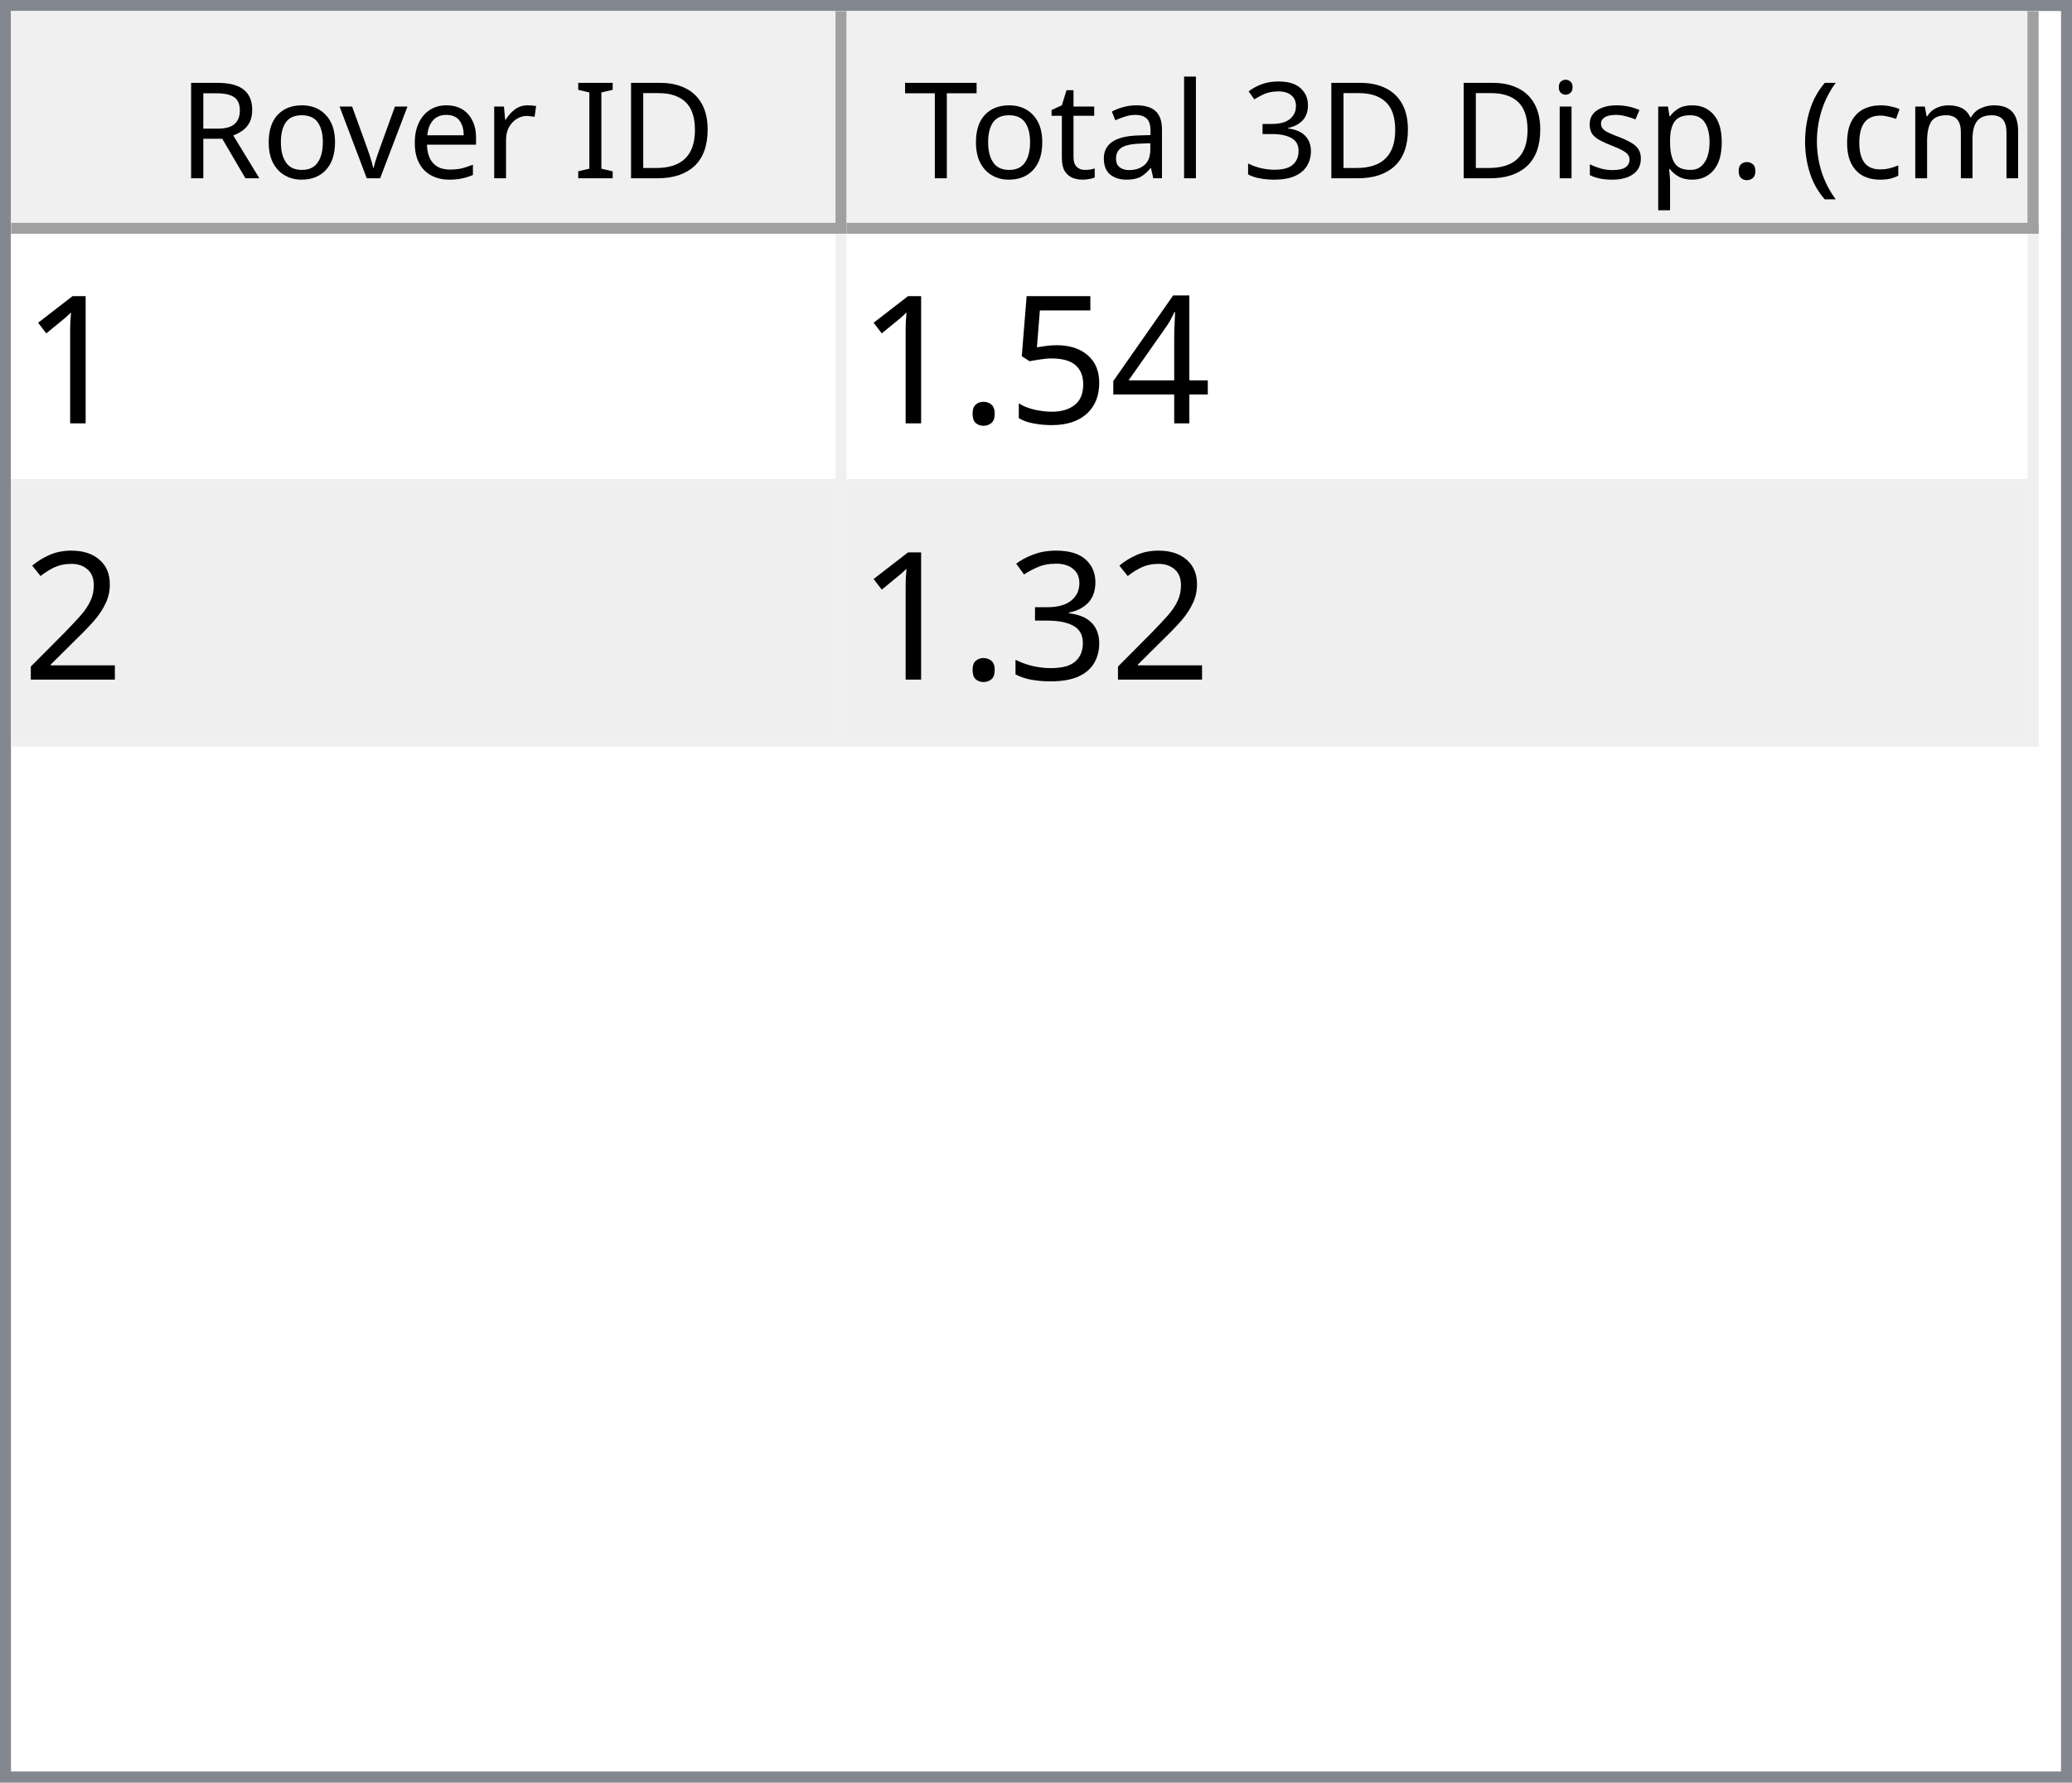
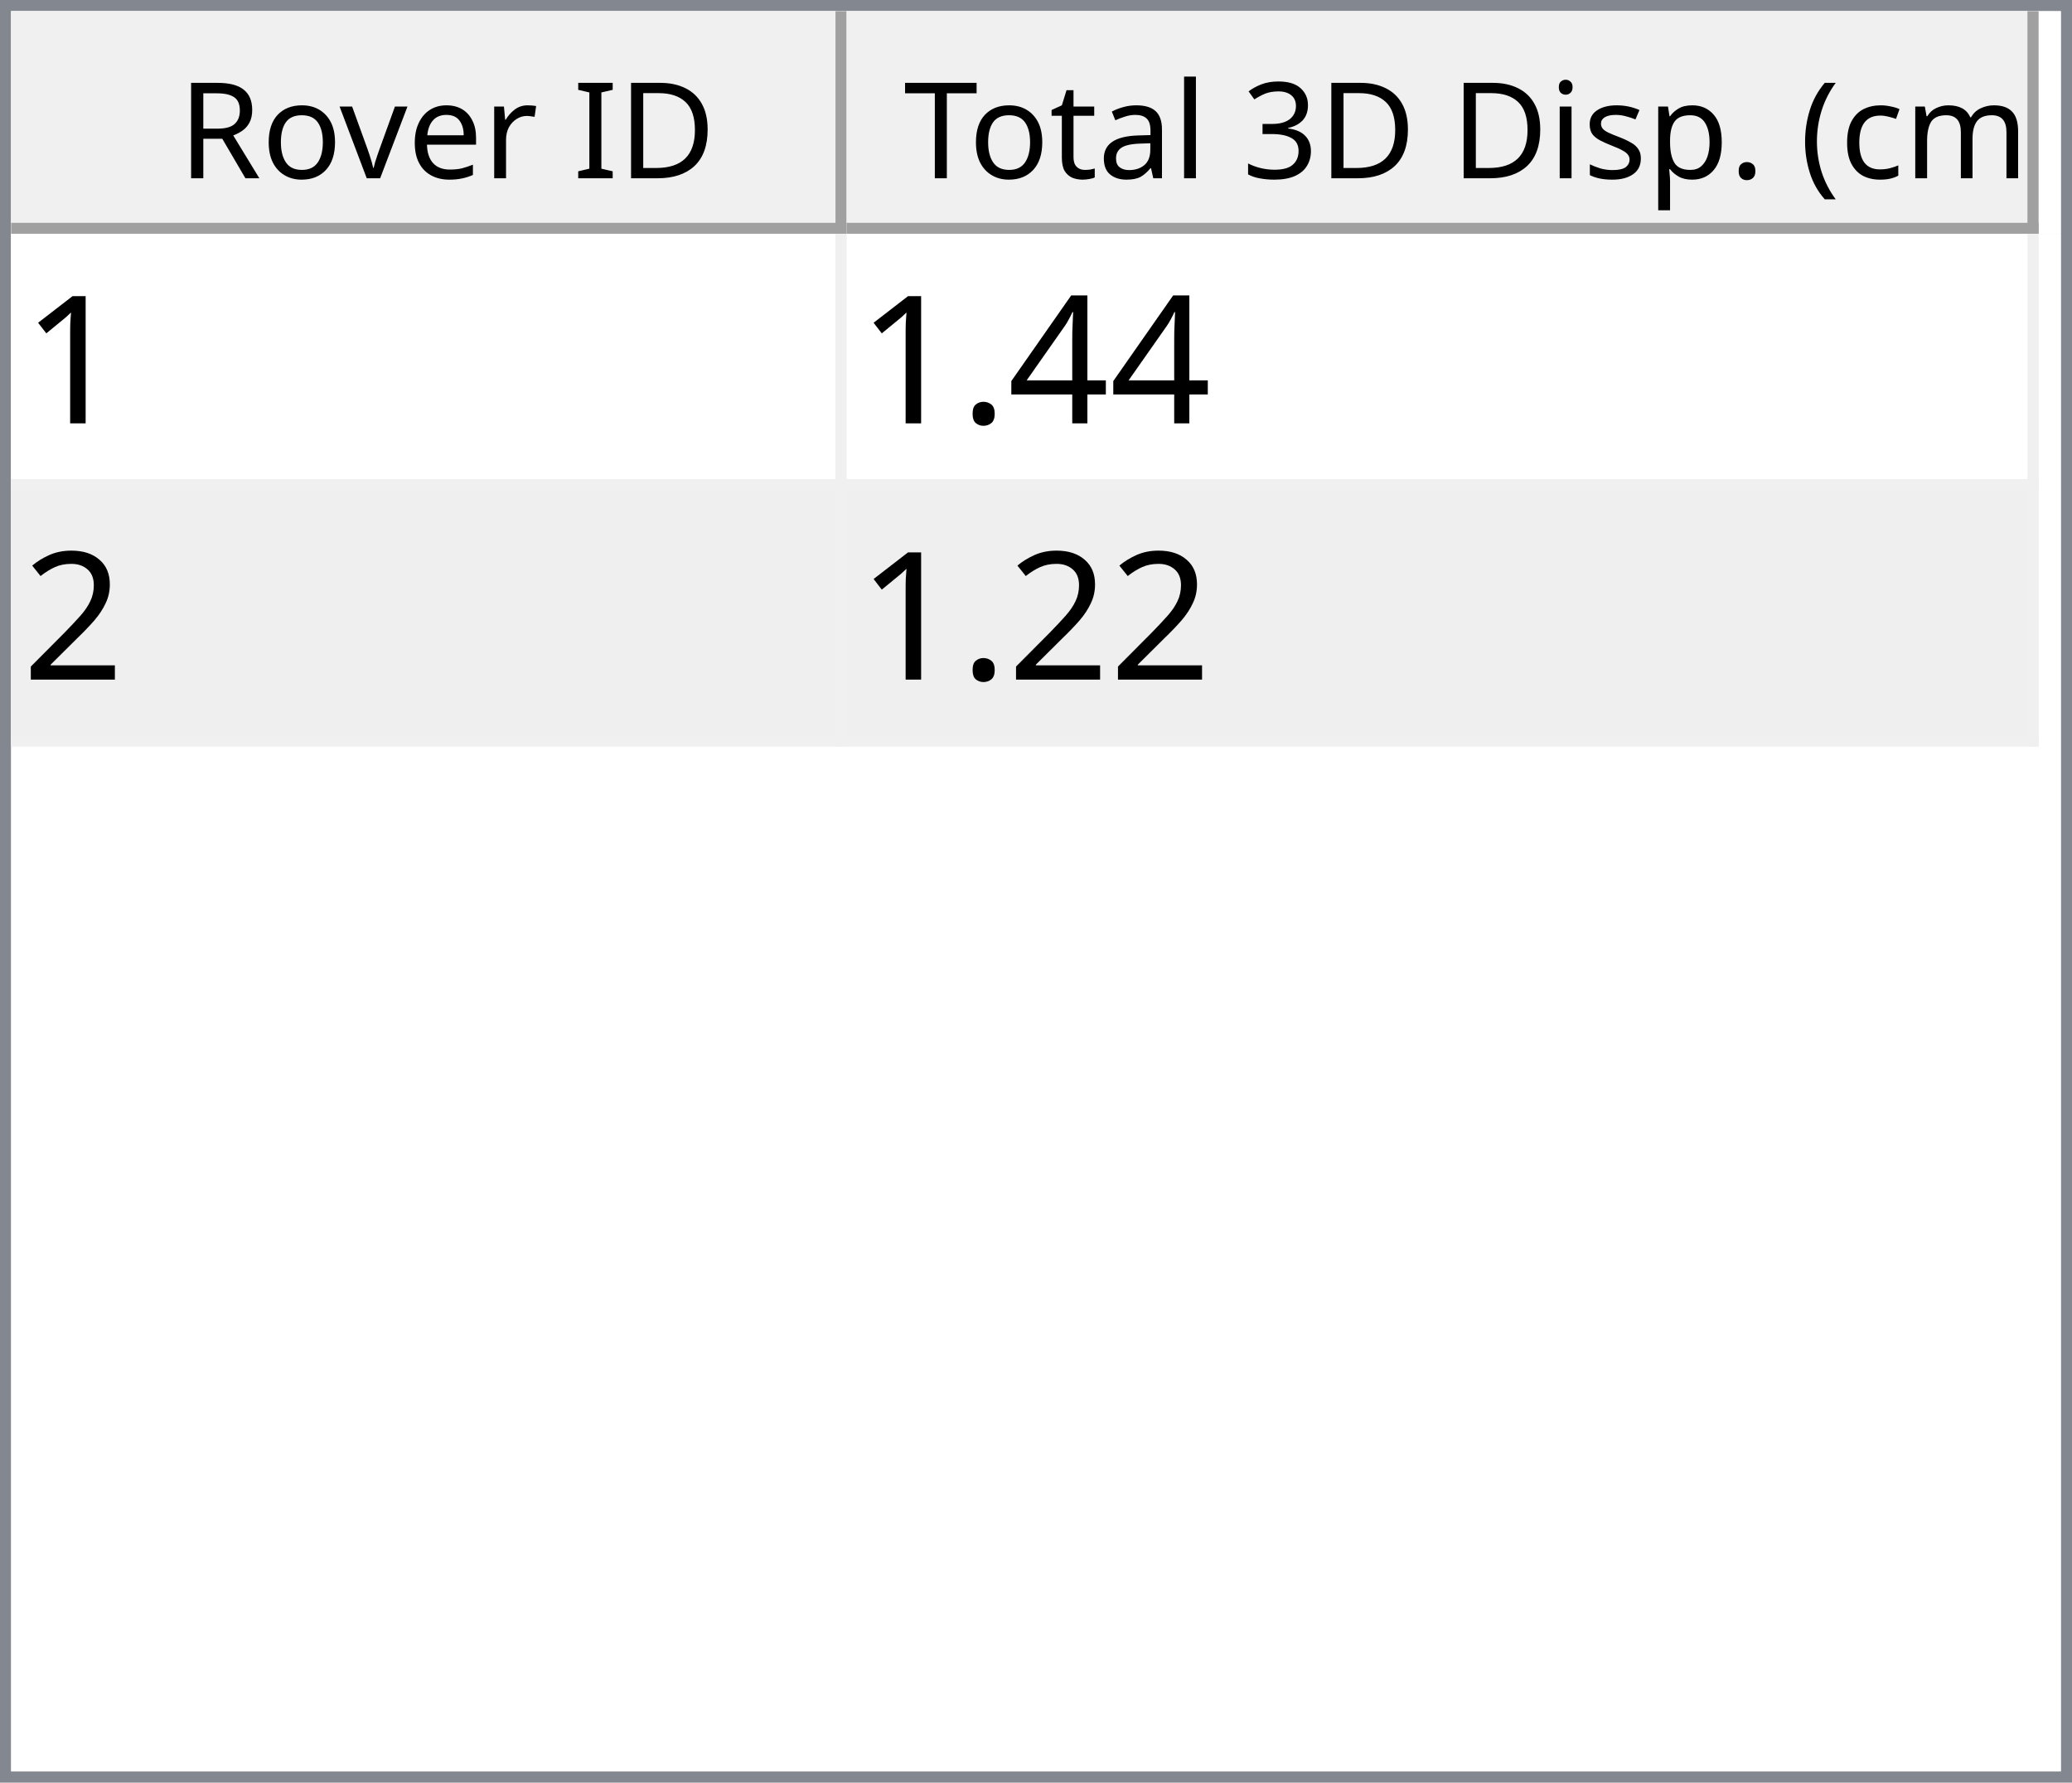
<svg xmlns="http://www.w3.org/2000/svg" style="fill-opacity:1; color-rendering:auto; color-interpolation:auto; text-rendering:auto; stroke:black; stroke-linecap:square; stroke-miterlimit:10; shape-rendering:auto; stroke-opacity:1; fill:black; stroke-dasharray:none; font-weight:normal; stroke-width:1; font-family:'Dialog'; font-style:normal; stroke-linejoin:miter; font-size:12px; stroke-dashoffset:0; image-rendering:auto;" width="186" height="160">
  <defs id="genericDefs" />
  <g>
    <defs id="defs1">
      <clipPath clipPathUnits="userSpaceOnUse" id="clipPath1">
        <path d="M0 0 L186 0 L186 160 L0 160 L0 0 Z" />
      </clipPath>
      <clipPath clipPathUnits="userSpaceOnUse" id="clipPath2">
        <path d="M0 0 L0 160 L186 160 L186 0 Z" />
      </clipPath>
      <clipPath clipPathUnits="userSpaceOnUse" id="clipPath3">
        <path d="M0 0 L0 20 L184 20 L184 0 Z" />
      </clipPath>
      <clipPath clipPathUnits="userSpaceOnUse" id="clipPath4">
        <path d="M0 0 L0 20 L75 20 L75 0 Z" />
      </clipPath>
      <clipPath clipPathUnits="userSpaceOnUse" id="clipPath5">
        <path d="M1 1 L1 19 L74 19 L74 1 Z" />
      </clipPath>
      <clipPath clipPathUnits="userSpaceOnUse" id="clipPath6">
        <path d="M0 0 L0 18 L73 18 L73 0 Z" />
      </clipPath>
      <clipPath clipPathUnits="userSpaceOnUse" id="clipPath7">
        <path d="M-0.5 -0.5 L-0.5 19.5 L74.5 19.5 L74.5 -0.5 Z" />
      </clipPath>
      <clipPath clipPathUnits="userSpaceOnUse" id="clipPath8">
        <path d="M0 0 L0 20 L107 20 L107 0 Z" />
      </clipPath>
      <clipPath clipPathUnits="userSpaceOnUse" id="clipPath9">
        <path d="M1 1 L1 19 L106 19 L106 1 Z" />
      </clipPath>
      <clipPath clipPathUnits="userSpaceOnUse" id="clipPath10">
        <path d="M0 0 L0 18 L105 18 L105 0 Z" />
      </clipPath>
      <clipPath clipPathUnits="userSpaceOnUse" id="clipPath11">
        <path d="M-0.5 -0.5 L-0.5 19.5 L106.5 19.5 L106.5 -0.5 Z" />
      </clipPath>
      <clipPath clipPathUnits="userSpaceOnUse" id="clipPath12">
        <path d="M0 0 L0 138 L184 138 L184 0 Z" />
      </clipPath>
      <clipPath clipPathUnits="userSpaceOnUse" id="clipPath13">
        <path d="M0 0 L0 46 L182 46 L182 0 Z" />
      </clipPath>
      <clipPath clipPathUnits="userSpaceOnUse" id="clipPath14">
        <path d="M-0.5 -0.5 L-0.5 45.5 L181.5 45.5 L181.5 -0.5 Z" />
      </clipPath>
      <clipPath clipPathUnits="userSpaceOnUse" id="clipPath15">
        <path d="M0 0 L0 22 L74 22 L74 0 Z" />
      </clipPath>
      <clipPath clipPathUnits="userSpaceOnUse" id="clipPath16">
        <path d="M0 0 L0 22 L106 22 L106 0 Z" />
      </clipPath>
      <font horiz-adv-x="64.551" id="font1">
        <font-face ascent="107.91" descent="25.098" units-per-em="100" style="font-style:normal; font-family:Segoe UI; font-weight:normal;" />
        <missing-glyph horiz-adv-x="64.551" d="M8.109 0 L8.109 68.266 L56.453 68.266 L56.453 0 L8.109 0 ZM15.328 7.234 L49.219 7.234 L49.219 61.031 L15.328 61.031 L15.328 7.234 Z" />
        <glyph unicode="D" horiz-adv-x="70.117" d="M9.188 0 L9.188 70.016 L28.516 70.016 Q65.531 70.016 65.531 35.891 Q65.531 19.672 55.25 9.836 Q44.969 0 27.734 0 L9.188 0 ZM17.391 62.594 L17.391 7.422 L27.828 7.422 Q41.609 7.422 49.273 14.797 Q56.938 22.172 56.938 35.688 Q56.938 62.594 28.328 62.594 L17.391 62.594 Z" />
        <glyph unicode="I" horiz-adv-x="26.611" d="M17.391 0 L9.188 0 L9.188 70.016 L17.391 70.016 L17.391 0 Z" />
        <glyph unicode=" " horiz-adv-x="27.393" d="" />
        <glyph unicode="r" horiz-adv-x="34.766" d="M34.188 41.891 Q32.078 43.5 28.125 43.5 Q23 43.5 19.555 38.672 Q16.109 33.844 16.109 25.484 L16.109 0 L8.109 0 L8.109 50 L16.109 50 L16.109 39.703 L16.312 39.703 Q18.016 44.969 21.531 47.922 Q25.047 50.875 29.391 50.875 Q32.516 50.875 34.188 50.203 L34.188 41.891 Z" />
        <glyph unicode="e" horiz-adv-x="52.295" d="M48.297 23 L12.984 23 Q13.188 14.656 17.484 10.109 Q21.781 5.562 29.297 5.562 Q37.75 5.562 44.828 11.141 L44.828 3.609 Q38.234 -1.172 27.391 -1.172 Q16.797 -1.172 10.742 5.641 Q4.688 12.453 4.688 24.812 Q4.688 36.469 11.305 43.82 Q17.922 51.172 27.734 51.172 Q37.547 51.172 42.922 44.828 Q48.297 38.484 48.297 27.203 L48.297 23 ZM40.094 29.781 Q40.047 36.719 36.75 40.578 Q33.453 44.438 27.594 44.438 Q21.922 44.438 17.969 40.383 Q14.016 36.328 13.094 29.781 L40.094 29.781 Z" />
        <glyph unicode="v" horiz-adv-x="47.9" d="M47.406 50 L27.484 0 L19.625 0 L0.688 50 L9.469 50 L22.172 13.672 Q23.578 9.672 23.922 6.688 L24.125 6.688 Q24.609 10.453 25.688 13.484 L38.969 50 L47.406 50 Z" />
        <glyph unicode="o" horiz-adv-x="58.594" d="M29 -1.172 Q17.922 -1.172 11.305 5.836 Q4.688 12.844 4.688 24.422 Q4.688 37.016 11.57 44.094 Q18.453 51.172 30.172 51.172 Q41.359 51.172 47.633 44.289 Q53.906 37.406 53.906 25.203 Q53.906 13.234 47.141 6.031 Q40.375 -1.172 29 -1.172 ZM29.594 44.438 Q21.875 44.438 17.383 39.188 Q12.891 33.938 12.891 24.703 Q12.891 15.828 17.43 10.695 Q21.969 5.562 29.594 5.562 Q37.359 5.562 41.531 10.594 Q45.703 15.625 45.703 24.906 Q45.703 34.281 41.531 39.359 Q37.359 44.438 29.594 44.438 Z" />
        <glyph unicode="R" horiz-adv-x="59.814" d="M59.375 0 L49.609 0 L37.891 19.625 Q36.281 22.359 34.766 24.289 Q33.25 26.219 31.664 27.438 Q30.078 28.656 28.25 29.219 Q26.422 29.781 24.125 29.781 L17.391 29.781 L17.391 0 L9.188 0 L9.188 70.016 L30.078 70.016 Q34.672 70.016 38.555 68.867 Q42.438 67.719 45.289 65.375 Q48.141 63.031 49.758 59.547 Q51.375 56.062 51.375 51.375 Q51.375 47.703 50.273 44.656 Q49.172 41.609 47.148 39.211 Q45.125 36.812 42.266 35.133 Q39.406 33.453 35.844 32.516 L35.844 32.328 Q37.594 31.547 38.891 30.547 Q40.188 29.547 41.359 28.18 Q42.531 26.812 43.68 25.078 Q44.828 23.344 46.234 21.047 L59.375 0 ZM17.391 62.594 L17.391 37.203 L28.516 37.203 Q31.594 37.203 34.203 38.133 Q36.812 39.062 38.719 40.797 Q40.625 42.531 41.703 45.047 Q42.781 47.562 42.781 50.688 Q42.781 56.297 39.141 59.445 Q35.5 62.594 28.609 62.594 L17.391 62.594 Z" />
        <glyph unicode=")" horiz-adv-x="30.176" d="M8.297 -15.922 L1.172 -15.922 Q16.406 2.344 16.406 26.812 Q16.406 51.469 1.078 70.016 L8.297 70.016 Q23.531 52.156 23.531 26.703 Q23.531 1.375 8.297 -15.922 Z" />
        <glyph unicode="m" horiz-adv-x="86.133" d="M79.109 0 L71.094 0 L71.094 28.719 Q71.094 37.016 68.531 40.727 Q65.969 44.438 59.906 44.438 Q54.781 44.438 51.195 39.75 Q47.609 35.062 47.609 28.516 L47.609 0 L39.594 0 L39.594 29.688 Q39.594 44.438 28.219 44.438 Q22.953 44.438 19.531 40.016 Q16.109 35.594 16.109 28.516 L16.109 0 L8.109 0 L8.109 50 L16.109 50 L16.109 42.094 L16.312 42.094 Q21.625 51.172 31.844 51.172 Q36.969 51.172 40.773 48.312 Q44.578 45.453 46 40.828 Q51.562 51.172 62.594 51.172 Q79.109 51.172 79.109 30.812 L79.109 0 Z" />
        <glyph unicode="c" horiz-adv-x="46.191" d="M42.188 2.297 Q36.422 -1.172 28.516 -1.172 Q17.828 -1.172 11.258 5.789 Q4.688 12.75 4.688 23.828 Q4.688 36.188 11.766 43.68 Q18.844 51.172 30.672 51.172 Q37.25 51.172 42.281 48.734 L42.281 40.531 Q36.719 44.438 30.375 44.438 Q22.703 44.438 17.797 38.945 Q12.891 33.453 12.891 24.516 Q12.891 15.719 17.508 10.641 Q22.125 5.562 29.891 5.562 Q36.422 5.562 42.188 9.906 L42.188 2.297 Z" />
        <glyph unicode="(" horiz-adv-x="30.176" d="M29.109 -15.922 L21.969 -15.922 Q6.844 1.375 6.844 26.703 Q6.844 52.156 21.969 70.016 L29.203 70.016 Q13.875 51.469 13.875 26.812 Q13.875 2.344 29.109 -15.922 Z" />
        <glyph unicode="." horiz-adv-x="21.68" d="M10.891 -1.078 Q8.641 -1.078 7.055 0.539 Q5.469 2.156 5.469 4.391 Q5.469 6.641 7.055 8.273 Q8.641 9.906 10.891 9.906 Q13.188 9.906 14.797 8.273 Q16.406 6.641 16.406 4.391 Q16.406 2.156 14.797 0.539 Q13.188 -1.078 10.891 -1.078 Z" />
        <glyph unicode="p" horiz-adv-x="58.789" d="M16.312 7.234 L16.109 7.234 L16.109 -23 L8.109 -23 L8.109 50 L16.109 50 L16.109 41.219 L16.312 41.219 Q22.219 51.172 33.594 51.172 Q43.266 51.172 48.688 44.461 Q54.109 37.75 54.109 26.469 Q54.109 13.922 48 6.375 Q41.891 -1.172 31.297 -1.172 Q21.578 -1.172 16.312 7.234 ZM16.109 27.391 L16.109 20.406 Q16.109 14.203 20.141 9.883 Q24.172 5.562 30.375 5.562 Q37.641 5.562 41.773 11.133 Q45.906 16.703 45.906 26.609 Q45.906 34.969 42.047 39.703 Q38.188 44.438 31.594 44.438 Q24.609 44.438 20.359 39.578 Q16.109 34.719 16.109 27.391 Z" />
        <glyph unicode="s" horiz-adv-x="42.432" d="M5.078 1.812 L5.078 10.406 Q11.625 5.562 19.484 5.562 Q30.031 5.562 30.031 12.594 Q30.031 14.594 29.125 15.992 Q28.219 17.391 26.68 18.461 Q25.141 19.531 23.07 20.383 Q21 21.234 18.609 22.172 Q15.281 23.484 12.766 24.828 Q10.25 26.172 8.57 27.859 Q6.891 29.547 6.031 31.695 Q5.172 33.844 5.172 36.719 Q5.172 40.234 6.789 42.945 Q8.406 45.656 11.086 47.484 Q13.766 49.312 17.211 50.242 Q20.656 51.172 24.312 51.172 Q30.812 51.172 35.938 48.922 L35.938 40.828 Q30.422 44.438 23.25 44.438 Q21 44.438 19.195 43.922 Q17.391 43.406 16.094 42.477 Q14.797 41.547 14.086 40.258 Q13.375 38.969 13.375 37.406 Q13.375 35.453 14.086 34.133 Q14.797 32.812 16.164 31.789 Q17.531 30.766 19.484 29.938 Q21.438 29.109 23.922 28.125 Q27.25 26.859 29.883 25.516 Q32.516 24.172 34.375 22.484 Q36.234 20.797 37.234 18.602 Q38.234 16.406 38.234 13.375 Q38.234 9.672 36.602 6.938 Q34.969 4.203 32.234 2.398 Q29.5 0.594 25.93 -0.289 Q22.359 -1.172 18.453 -1.172 Q10.75 -1.172 5.078 1.812 Z" />
        <glyph unicode="i" horiz-adv-x="24.219" d="M12.203 62.703 Q10.062 62.703 8.547 64.164 Q7.031 65.625 7.031 67.875 Q7.031 70.125 8.547 71.609 Q10.062 73.094 12.203 73.094 Q14.406 73.094 15.945 71.609 Q17.484 70.125 17.484 67.875 Q17.484 65.719 15.945 64.211 Q14.406 62.703 12.203 62.703 ZM16.109 0 L8.109 0 L8.109 50 L16.109 50 L16.109 0 Z" />
        <glyph unicode="3" horiz-adv-x="53.906" d="M46.531 19.828 Q46.531 15.094 44.75 11.211 Q42.969 7.328 39.719 4.57 Q36.469 1.812 31.93 0.297 Q27.391 -1.219 21.922 -1.219 Q11.922 -1.219 6 2.594 L6 11.188 Q13.094 5.609 22.219 5.609 Q25.875 5.609 28.828 6.539 Q31.781 7.469 33.906 9.227 Q36.031 10.984 37.18 13.477 Q38.328 15.969 38.328 19.094 Q38.328 32.812 18.797 32.812 L12.984 32.812 L12.984 39.594 L18.5 39.594 Q35.797 39.594 35.797 52.484 Q35.797 64.406 22.609 64.406 Q15.188 64.406 8.688 59.422 L8.688 67.188 Q15.375 71.188 24.609 71.188 Q29 71.188 32.57 69.969 Q36.141 68.75 38.68 66.555 Q41.219 64.359 42.609 61.281 Q44 58.203 44 54.5 Q44 40.672 30.031 36.719 L30.031 36.531 Q33.594 36.141 36.625 34.797 Q39.656 33.453 41.852 31.305 Q44.047 29.156 45.289 26.25 Q46.531 23.344 46.531 19.828 Z" />
        <glyph unicode="l" horiz-adv-x="24.219" d="M16.109 0 L8.109 0 L8.109 74.031 L16.109 74.031 L16.109 0 Z" />
        <glyph unicode="a" horiz-adv-x="50.879" d="M43.891 0 L35.891 0 L35.891 7.812 L35.688 7.812 Q30.469 -1.172 20.312 -1.172 Q12.844 -1.172 8.617 2.781 Q4.391 6.734 4.391 13.281 Q4.391 27.297 20.906 29.594 L35.891 31.688 Q35.891 44.438 25.594 44.438 Q16.547 44.438 9.281 38.281 L9.281 46.484 Q16.656 51.172 26.266 51.172 Q43.891 51.172 43.891 32.516 L43.891 0 ZM35.891 25.297 L23.828 23.641 Q18.266 22.859 15.43 20.875 Q12.594 18.891 12.594 13.875 Q12.594 10.203 15.211 7.883 Q17.828 5.562 22.172 5.562 Q28.125 5.562 32.008 9.742 Q35.891 13.922 35.891 20.312 L35.891 25.297 Z" />
        <glyph unicode="t" horiz-adv-x="33.887" d="M31.297 0.484 Q28.469 -1.078 23.828 -1.078 Q10.688 -1.078 10.688 13.578 L10.688 43.172 L2.094 43.172 L2.094 50 L10.688 50 L10.688 62.203 L18.703 64.797 L18.703 50 L31.297 50 L31.297 43.172 L18.703 43.172 L18.703 14.984 Q18.703 9.969 20.414 7.82 Q22.125 5.672 26.078 5.672 Q29.109 5.672 31.297 7.328 L31.297 0.484 Z" />
        <glyph unicode="T" horiz-adv-x="52.393" d="M50.594 62.594 L30.375 62.594 L30.375 0 L22.172 0 L22.172 62.594 L2 62.594 L2 70.016 L50.594 70.016 L50.594 62.594 Z" />
      </font>
      <font horiz-adv-x="75.0" id="font2">
        <font-face ascent="100.537" descent="21.973" units-per-em="100" style="font-style:normal; font-family:sans-serif; font-weight:normal;" />
        <missing-glyph horiz-adv-x="75.0" d="M12.5 0 L12.5 62.5 L62.5 62.5 L62.5 0 L12.5 0 ZM14.062 1.562 L60.938 1.562 L60.938 60.938 L14.062 60.938 L14.062 1.562 Z" />
        <glyph unicode="1" horiz-adv-x="55.615" d="M37.25 0 L28.469 0 L28.469 56 Q25.297 52.984 20.141 49.953 Q14.984 46.922 10.891 45.406 L10.891 53.906 Q18.266 57.375 23.781 62.305 Q29.297 67.234 31.594 71.875 L37.25 71.875 L37.25 0 Z" />
        <glyph unicode="4" horiz-adv-x="55.615" d="M32.328 0 L32.328 17.141 L1.266 17.141 L1.266 25.203 L33.938 71.578 L41.109 71.578 L41.109 25.203 L50.781 25.203 L50.781 17.141 L41.109 17.141 L41.109 0 L32.328 0 ZM32.328 25.203 L32.328 57.469 L9.906 25.203 L32.328 25.203 Z" />
-         <glyph unicode="5" horiz-adv-x="55.615" d="M4.156 18.75 L13.375 19.531 Q14.406 12.797 18.141 9.398 Q21.875 6 27.156 6 Q33.5 6 37.891 10.789 Q42.281 15.578 42.281 23.484 Q42.281 31 38.062 35.352 Q33.844 39.703 27 39.703 Q22.75 39.703 19.336 37.773 Q15.922 35.844 13.969 32.766 L5.719 33.844 L12.641 70.609 L48.25 70.609 L48.25 62.203 L19.672 62.203 L15.828 42.969 Q22.266 47.469 29.344 47.469 Q38.719 47.469 45.164 40.969 Q51.609 34.469 51.609 24.266 Q51.609 14.547 45.953 7.469 Q39.062 -1.219 27.156 -1.219 Q17.391 -1.219 11.211 4.25 Q5.031 9.719 4.156 18.75 Z" />
        <glyph unicode="." horiz-adv-x="27.783" d="M9.078 0 L9.078 10.016 L19.094 10.016 L19.094 0 L9.078 0 Z" />
        <glyph unicode="2" horiz-adv-x="55.615" d="M50.344 8.453 L50.344 0 L3.031 0 Q2.938 3.172 4.047 6.109 Q5.859 10.938 9.836 15.625 Q13.812 20.312 21.344 26.469 Q33.016 36.031 37.117 41.625 Q41.219 47.219 41.219 52.203 Q41.219 57.422 37.477 61.008 Q33.734 64.594 27.734 64.594 Q21.391 64.594 17.578 60.789 Q13.766 56.984 13.719 50.25 L4.688 51.172 Q5.609 61.281 11.664 66.578 Q17.719 71.875 27.938 71.875 Q38.234 71.875 44.242 66.164 Q50.25 60.453 50.25 52 Q50.25 47.703 48.492 43.555 Q46.734 39.406 42.656 34.812 Q38.578 30.219 29.109 22.219 Q21.188 15.578 18.945 13.211 Q16.703 10.844 15.234 8.453 L50.344 8.453 Z" />
-         <glyph unicode="3" horiz-adv-x="55.615" d="M4.203 18.891 L12.984 20.062 Q14.5 12.594 18.141 9.297 Q21.781 6 27 6 Q33.203 6 37.477 10.297 Q41.75 14.594 41.75 20.953 Q41.75 27 37.797 30.93 Q33.844 34.859 27.734 34.859 Q25.25 34.859 21.531 33.891 L22.516 41.609 Q23.391 41.5 23.922 41.5 Q29.547 41.5 34.039 44.43 Q38.531 47.359 38.531 53.469 Q38.531 58.297 35.258 61.477 Q31.984 64.656 26.812 64.656 Q21.688 64.656 18.266 61.43 Q14.844 58.203 13.875 51.766 L5.078 53.328 Q6.688 62.156 12.398 67.016 Q18.109 71.875 26.609 71.875 Q32.469 71.875 37.398 69.359 Q42.328 66.844 44.945 62.5 Q47.562 58.156 47.562 53.266 Q47.562 48.641 45.07 44.828 Q42.578 41.016 37.703 38.766 Q44.047 37.312 47.562 32.695 Q51.078 28.078 51.078 21.141 Q51.078 11.766 44.242 5.25 Q37.406 -1.266 26.953 -1.266 Q17.531 -1.266 11.305 4.352 Q5.078 9.969 4.203 18.891 Z" />
      </font>
    </defs>
    <g style="fill:white; stroke:white;">
      <rect x="0" y="0" width="186" style="clip-path:url(#clipPath1); stroke:none;" height="160" />
    </g>
    <g style="fill:white; text-rendering:optimizeSpeed; color-rendering:optimizeSpeed; image-rendering:optimizeSpeed; shape-rendering:crispEdges; stroke:white; color-interpolation:sRGB;">
      <rect x="0" width="186" height="160" y="0" style="stroke:none;" />
      <path style="stroke:none;" d="M0 160 L186 160 L186 0 L0 0 Z" />
    </g>
    <g style="fill:rgb(240,240,240); font-family:'Segoe UI'; stroke:rgb(240,240,240);">
      <rect x="0" y="0" width="186" style="clip-path:url(#clipPath2); stroke:none;" height="160" />
    </g>
    <g style="fill:rgb(130,135,144); font-family:'Segoe UI'; stroke:rgb(130,135,144);">
      <path d="M0 0 L186 0 L186 160 L0 160 L0 0 ZM1 1 L185 1 L185 159 L1 159 L1 1 Z" style="fill-rule:evenodd; clip-path:url(#clipPath2); stroke:none;" />
    </g>
    <g style="fill:white; font-family:'Segoe UI'; stroke:white;" transform="translate(1,1)">
      <rect x="0" y="0" width="184" style="clip-path:url(#clipPath3); stroke:none;" height="20" />
    </g>
    <g style="fill:rgb(240,240,240); font-family:'Segoe UI'; stroke:rgb(240,240,240);" transform="translate(1,1)">
      <rect x="0" y="0" width="75" style="clip-path:url(#clipPath4); stroke:none;" height="20" />
    </g>
    <g style="font-family:'Segoe UI';" transform="translate(2,2)">
      <text x="14" xml:space="preserve" y="14" style="clip-path:url(#clipPath6); stroke:none;">Rover ID</text>
    </g>
    <g style="fill:rgb(160,160,160); font-family:'Segoe UI'; stroke:rgb(160,160,160); stroke-linejoin:bevel;" transform="translate(1.5,1.5)">
      <line x1="74" x2="74" y1="0" style="fill:none; clip-path:url(#clipPath7);" y2="19" />
    </g>
    <g style="fill:rgb(160,160,160); font-family:'Segoe UI'; stroke:rgb(160,160,160); stroke-linejoin:bevel;" transform="matrix(1,0,0,1,1,1) translate(0.5,0.5)">
      <line x1="0" x2="74" y1="19" style="fill:none; clip-path:url(#clipPath7);" y2="19" />
    </g>
    <g style="fill:rgb(240,240,240); font-family:'Segoe UI'; stroke:rgb(240,240,240);" transform="translate(76,1)">
      <rect x="0" y="0" width="107" style="clip-path:url(#clipPath8); stroke:none;" height="20" />
    </g>
    <g style="font-family:'Segoe UI';" transform="translate(77,2)">
      <text x="1" xml:space="preserve" y="14" style="clip-path:url(#clipPath10); stroke:none;"> Total 3D Disp. (cm)</text>
    </g>
    <g style="fill:rgb(160,160,160); font-family:'Segoe UI'; stroke:rgb(160,160,160); stroke-linejoin:bevel;" transform="translate(76.5,1.5)">
      <line x1="106" x2="106" y1="0" style="fill:none; clip-path:url(#clipPath11);" y2="19" />
    </g>
    <g style="fill:rgb(160,160,160); font-family:'Segoe UI'; stroke:rgb(160,160,160); stroke-linejoin:bevel;" transform="matrix(1,0,0,1,76,1) translate(0.5,0.5)">
      <line x1="0" x2="106" y1="19" style="fill:none; clip-path:url(#clipPath11);" y2="19" />
    </g>
    <g style="fill:white; font-family:'Segoe UI'; stroke:white;" transform="translate(1,21)">
      <rect x="0" y="0" width="184" style="clip-path:url(#clipPath12); stroke:none;" height="138" />
    </g>
    <g style="fill:rgb(240,240,240); font-size:16px; font-family:sans-serif; stroke:rgb(240,240,240);" transform="translate(1,21)">
      <rect x="0" y="0" width="182" style="clip-path:url(#clipPath13); stroke:none;" height="46" />
      <line transform="translate(0.5,0.5)" x1="0" x2="181" y1="22" style="clip-path:url(#clipPath14); fill:none; stroke-linejoin:bevel;" y2="22" />
    </g>
    <g transform="matrix(1,0,0,1,1,21) translate(0.5,0.5)" style="fill:rgb(240,240,240); font-size:16px; font-family:sans-serif; stroke:rgb(240,240,240); stroke-linejoin:bevel;">
      <line x1="0" x2="181" y1="45" style="fill:none; clip-path:url(#clipPath14);" y2="45" />
    </g>
    <g transform="matrix(1,0,0,1,1,21) translate(0.5,0.5)" style="fill:rgb(240,240,240); font-size:16px; font-family:sans-serif; stroke:rgb(240,240,240); stroke-linejoin:bevel;">
      <line x1="74" x2="74" y1="0" style="fill:none; clip-path:url(#clipPath14);" y2="45" />
    </g>
    <g transform="matrix(1,0,0,1,1,21) translate(0.5,0.5)" style="fill:rgb(240,240,240); font-size:16px; font-family:sans-serif; stroke:rgb(240,240,240); stroke-linejoin:bevel;">
      <line x1="181" x2="181" y1="0" style="fill:none; clip-path:url(#clipPath14);" y2="45" />
    </g>
    <g style="fill:white; font-size:16px; font-family:sans-serif; stroke:white;" transform="matrix(1,0,0,1,1,21)">
      <rect x="0" y="0" width="74" style="clip-path:url(#clipPath15); stroke:none;" height="22" />
      <text x="1" y="17" style="fill:black; clip-path:url(#clipPath15); stroke:none;" xml:space="preserve">1</text>
    </g>
    <g style="fill:white; font-size:16px; font-family:sans-serif; stroke:white;" transform="matrix(1,0,0,1,1,21) translate(75,0)">
      <rect x="0" y="0" width="106" style="clip-path:url(#clipPath16); stroke:none;" height="22" />
-       <text x="1" y="17" style="fill:black; clip-path:url(#clipPath16); stroke:none;" xml:space="preserve">1.54</text>
+       <text x="1" y="17" style="fill:black; clip-path:url(#clipPath16); stroke:none;" xml:space="preserve">1.44</text>
    </g>
    <g style="fill:rgb(239,239,239); font-size:16px; font-family:sans-serif; stroke:rgb(239,239,239);" transform="matrix(1,0,0,1,1,21) translate(0,23)">
      <rect x="0" y="0" width="74" style="clip-path:url(#clipPath15); stroke:none;" height="22" />
      <text x="1" y="17" style="fill:black; clip-path:url(#clipPath15); stroke:none;" xml:space="preserve">2</text>
    </g>
    <g style="fill:rgb(239,239,239); font-size:16px; font-family:sans-serif; stroke:rgb(239,239,239);" transform="matrix(1,0,0,1,1,21) translate(75,23)">
      <rect x="0" y="0" width="106" style="clip-path:url(#clipPath16); stroke:none;" height="22" />
-       <text x="1" y="17" style="fill:black; clip-path:url(#clipPath16); stroke:none;" xml:space="preserve">1.32</text>
+       <text x="1" y="17" style="fill:black; clip-path:url(#clipPath16); stroke:none;" xml:space="preserve">1.22</text>
    </g>
  </g>
</svg>
